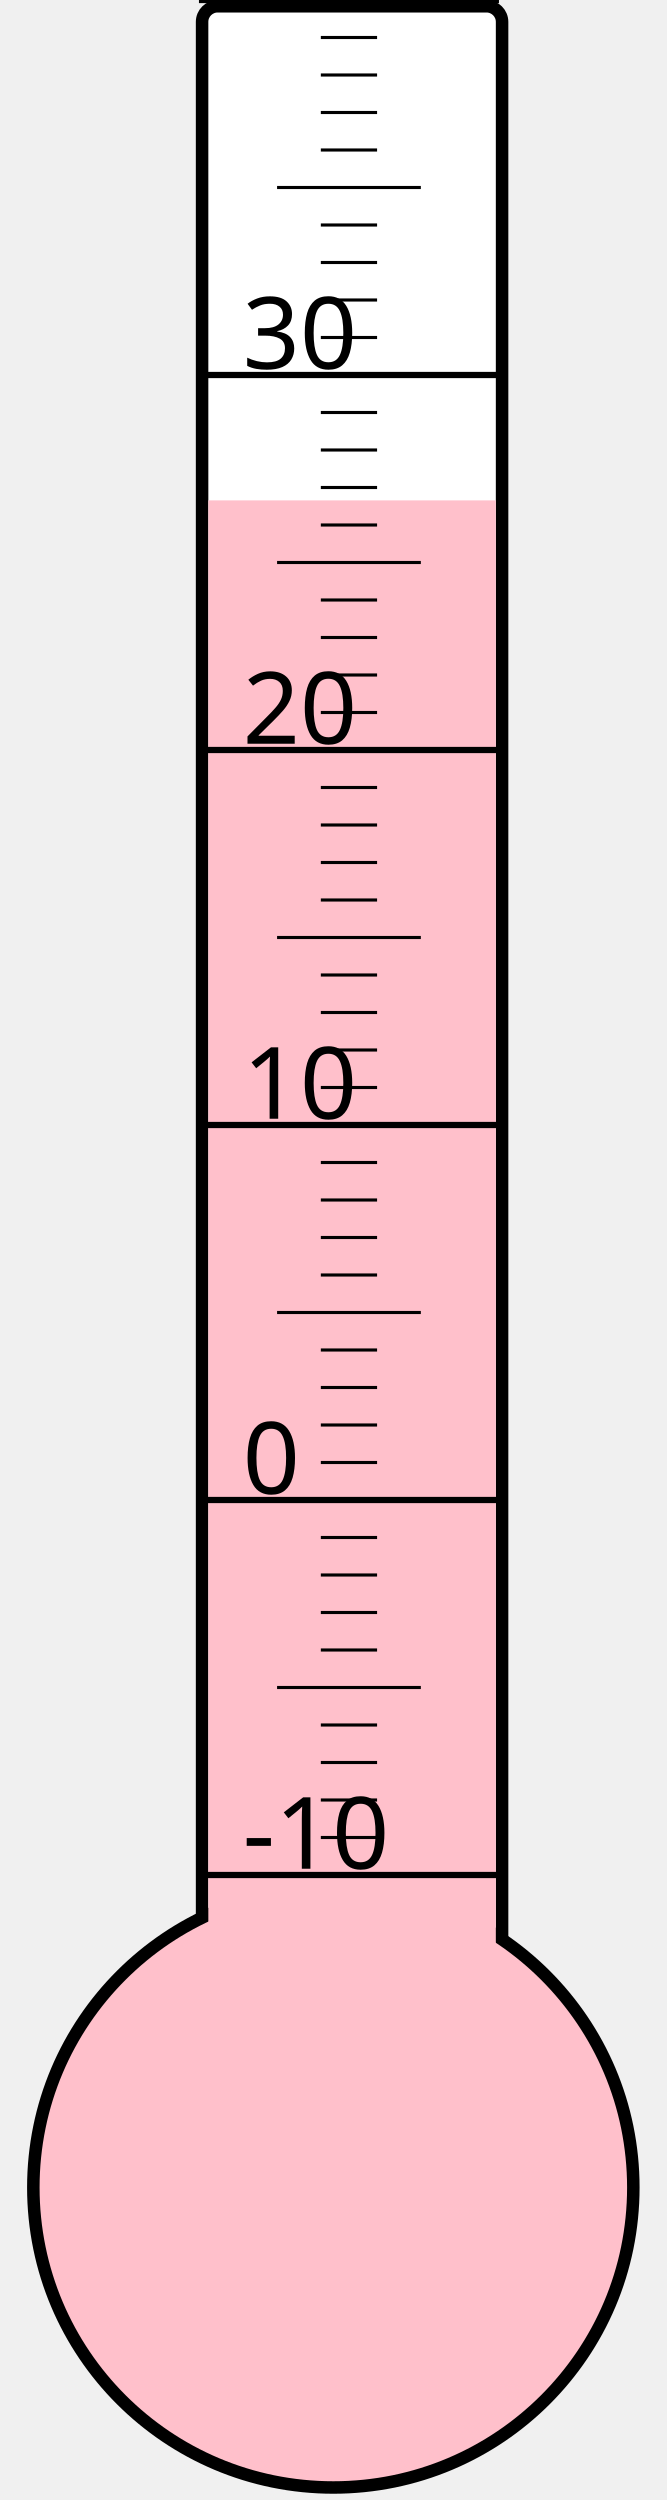
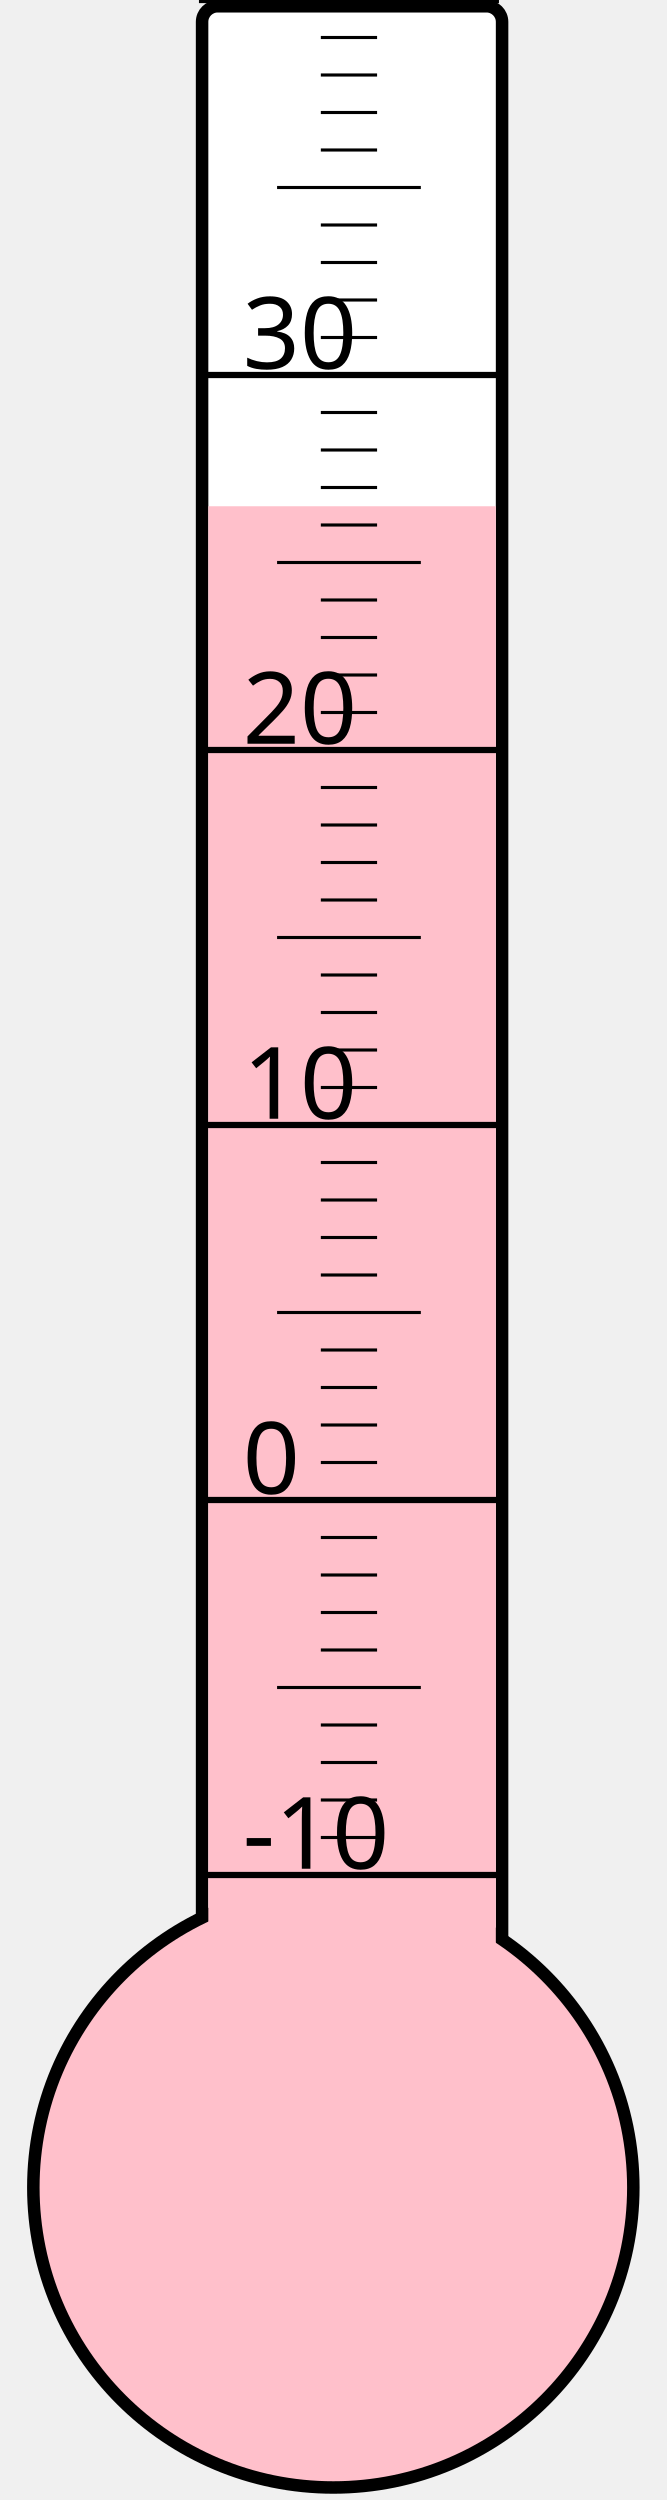
<svg xmlns="http://www.w3.org/2000/svg" width="40px" height="150px" viewBox="0 0 200 800">
  <rect width="200" height="800" x="0" y="0" style="fill: #ffffeb; fill-opacity: 0;" />
  <rect width="96" height="680" x="58" y="2" rx="5" ry="5" style="fill: white; fill-opacity: 1; stroke: black; stroke-width: 4;" />
  <circle cx="100" cy="700" r="96" style="fill: pink; stroke: black; stroke-width: 4;" />
-   <rect width="92" height="539.875" x="60" y="160.125" style="fill: pink; fill-opacity: 1; stroke-width: 0;" />
+   <rect width="92" height="538.0" x="60" y="162.0" style="fill: pink; fill-opacity: 1; stroke-width: 0;" />
  <text x="71" y="598" style="font-family: sans-serif; font-size: 24pt;">-10</text>
  <text x="71" y="478" style="font-family: sans-serif; font-size: 24pt;">0</text>
  <text x="71" y="358" style="font-family: sans-serif; font-size: 24pt;">10</text>
  <text x="71" y="238" style="font-family: sans-serif; font-size: 24pt;">20</text>
  <text x="71" y="118" style="font-family: sans-serif; font-size: 24pt;">30</text>
  <g style="stroke: black;">
    <line x1="57" y1="600" x2="153" y2="600" style="stroke-width: 2;" />
    <line x1="96" y1="588" x2="114" y2="588" style="stroke-width: 1;" />
    <line x1="96" y1="576" x2="114" y2="576" style="stroke-width: 1;" />
    <line x1="96" y1="564" x2="114" y2="564" style="stroke-width: 1;" />
    <line x1="96" y1="552" x2="114" y2="552" style="stroke-width: 1;" />
    <line x1="82" y1="540" x2="128" y2="540" style="stroke-width: 1;" />
    <line x1="96" y1="528" x2="114" y2="528" style="stroke-width: 1;" />
    <line x1="96" y1="516" x2="114" y2="516" style="stroke-width: 1;" />
    <line x1="96" y1="504" x2="114" y2="504" style="stroke-width: 1;" />
    <line x1="96" y1="492" x2="114" y2="492" style="stroke-width: 1;" />
    <line x1="57" y1="480" x2="153" y2="480" style="stroke-width: 2;" />
    <line x1="96" y1="468" x2="114" y2="468" style="stroke-width: 1;" />
    <line x1="96" y1="456" x2="114" y2="456" style="stroke-width: 1;" />
    <line x1="96" y1="444" x2="114" y2="444" style="stroke-width: 1;" />
    <line x1="96" y1="432" x2="114" y2="432" style="stroke-width: 1;" />
    <line x1="82" y1="420" x2="128" y2="420" style="stroke-width: 1;" />
    <line x1="96" y1="408" x2="114" y2="408" style="stroke-width: 1;" />
    <line x1="96" y1="396" x2="114" y2="396" style="stroke-width: 1;" />
    <line x1="96" y1="384" x2="114" y2="384" style="stroke-width: 1;" />
    <line x1="96" y1="372" x2="114" y2="372" style="stroke-width: 1;" />
    <line x1="57" y1="360" x2="153" y2="360" style="stroke-width: 2;" />
    <line x1="96" y1="348" x2="114" y2="348" style="stroke-width: 1;" />
    <line x1="96" y1="336" x2="114" y2="336" style="stroke-width: 1;" />
    <line x1="96" y1="324" x2="114" y2="324" style="stroke-width: 1;" />
    <line x1="96" y1="312" x2="114" y2="312" style="stroke-width: 1;" />
    <line x1="82" y1="300" x2="128" y2="300" style="stroke-width: 1;" />
    <line x1="96" y1="288" x2="114" y2="288" style="stroke-width: 1;" />
    <line x1="96" y1="276" x2="114" y2="276" style="stroke-width: 1;" />
    <line x1="96" y1="264" x2="114" y2="264" style="stroke-width: 1;" />
    <line x1="96" y1="252" x2="114" y2="252" style="stroke-width: 1;" />
    <line x1="57" y1="240" x2="153" y2="240" style="stroke-width: 2;" />
    <line x1="96" y1="228" x2="114" y2="228" style="stroke-width: 1;" />
    <line x1="96" y1="216" x2="114" y2="216" style="stroke-width: 1;" />
    <line x1="96" y1="204" x2="114" y2="204" style="stroke-width: 1;" />
    <line x1="96" y1="192" x2="114" y2="192" style="stroke-width: 1;" />
    <line x1="82" y1="180" x2="128" y2="180" style="stroke-width: 1;" />
    <line x1="96" y1="168" x2="114" y2="168" style="stroke-width: 1;" />
    <line x1="96" y1="156" x2="114" y2="156" style="stroke-width: 1;" />
    <line x1="96" y1="144" x2="114" y2="144" style="stroke-width: 1;" />
    <line x1="96" y1="132" x2="114" y2="132" style="stroke-width: 1;" />
    <line x1="57" y1="120" x2="153" y2="120" style="stroke-width: 2;" />
    <line x1="96" y1="108" x2="114" y2="108" style="stroke-width: 1;" />
    <line x1="96" y1="96" x2="114" y2="96" style="stroke-width: 1;" />
    <line x1="96" y1="84" x2="114" y2="84" style="stroke-width: 1;" />
    <line x1="96" y1="72" x2="114" y2="72" style="stroke-width: 1;" />
    <line x1="82" y1="60" x2="128" y2="60" style="stroke-width: 1;" />
    <line x1="96" y1="48" x2="114" y2="48" style="stroke-width: 1;" />
    <line x1="96" y1="36" x2="114" y2="36" style="stroke-width: 1;" />
    <line x1="96" y1="24" x2="114" y2="24" style="stroke-width: 1;" />
    <line x1="96" y1="12" x2="114" y2="12" style="stroke-width: 1;" />
    <line x1="57" y1="0" x2="153" y2="0" style="stroke-width: 2;" />
  </g>
</svg>
